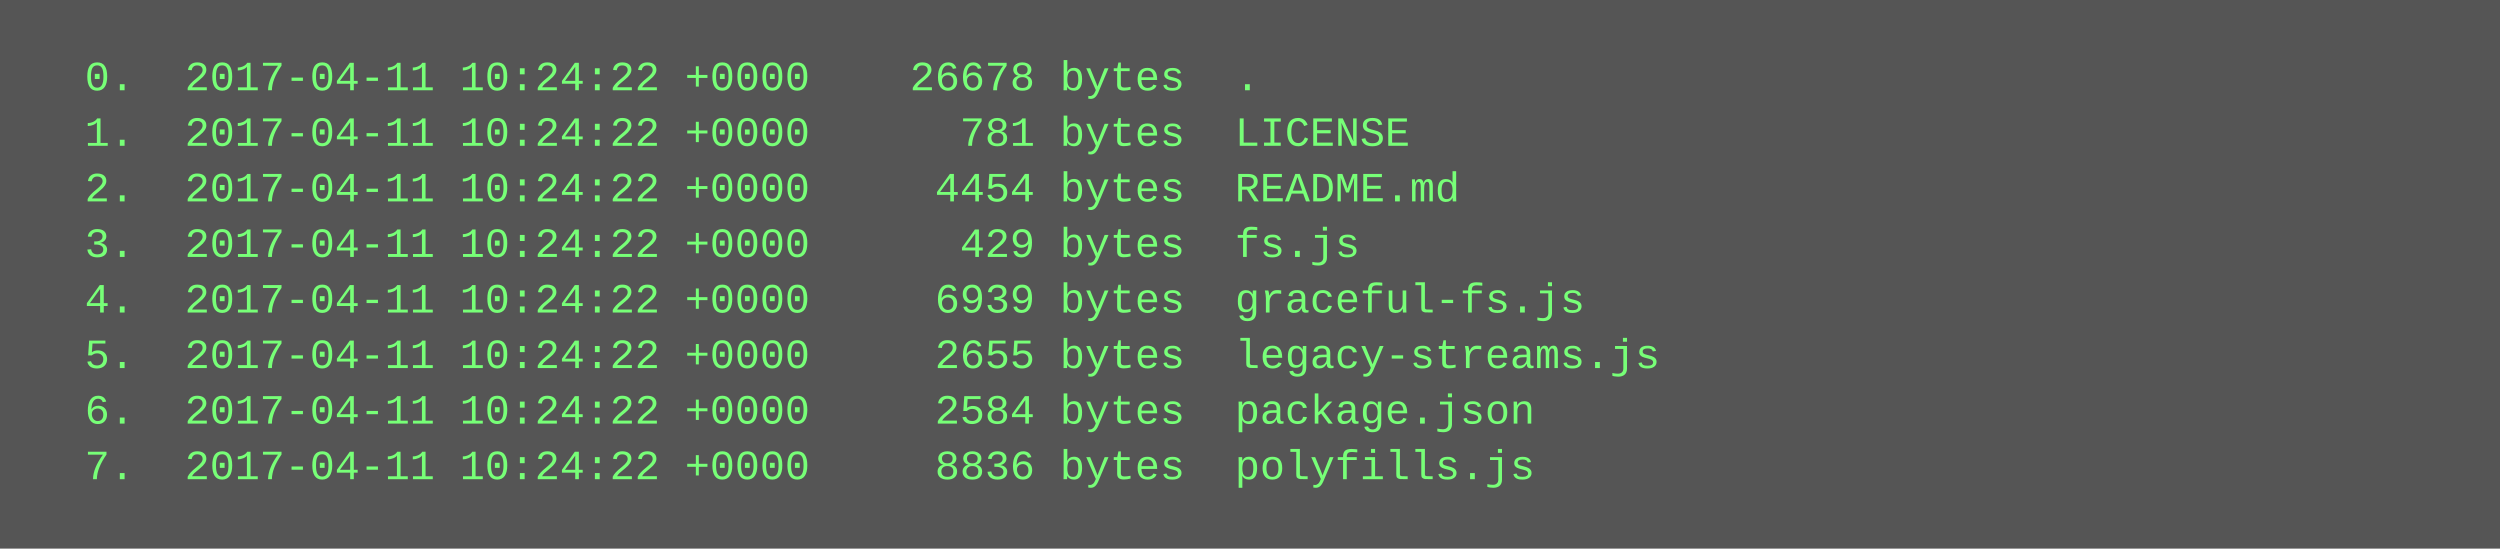
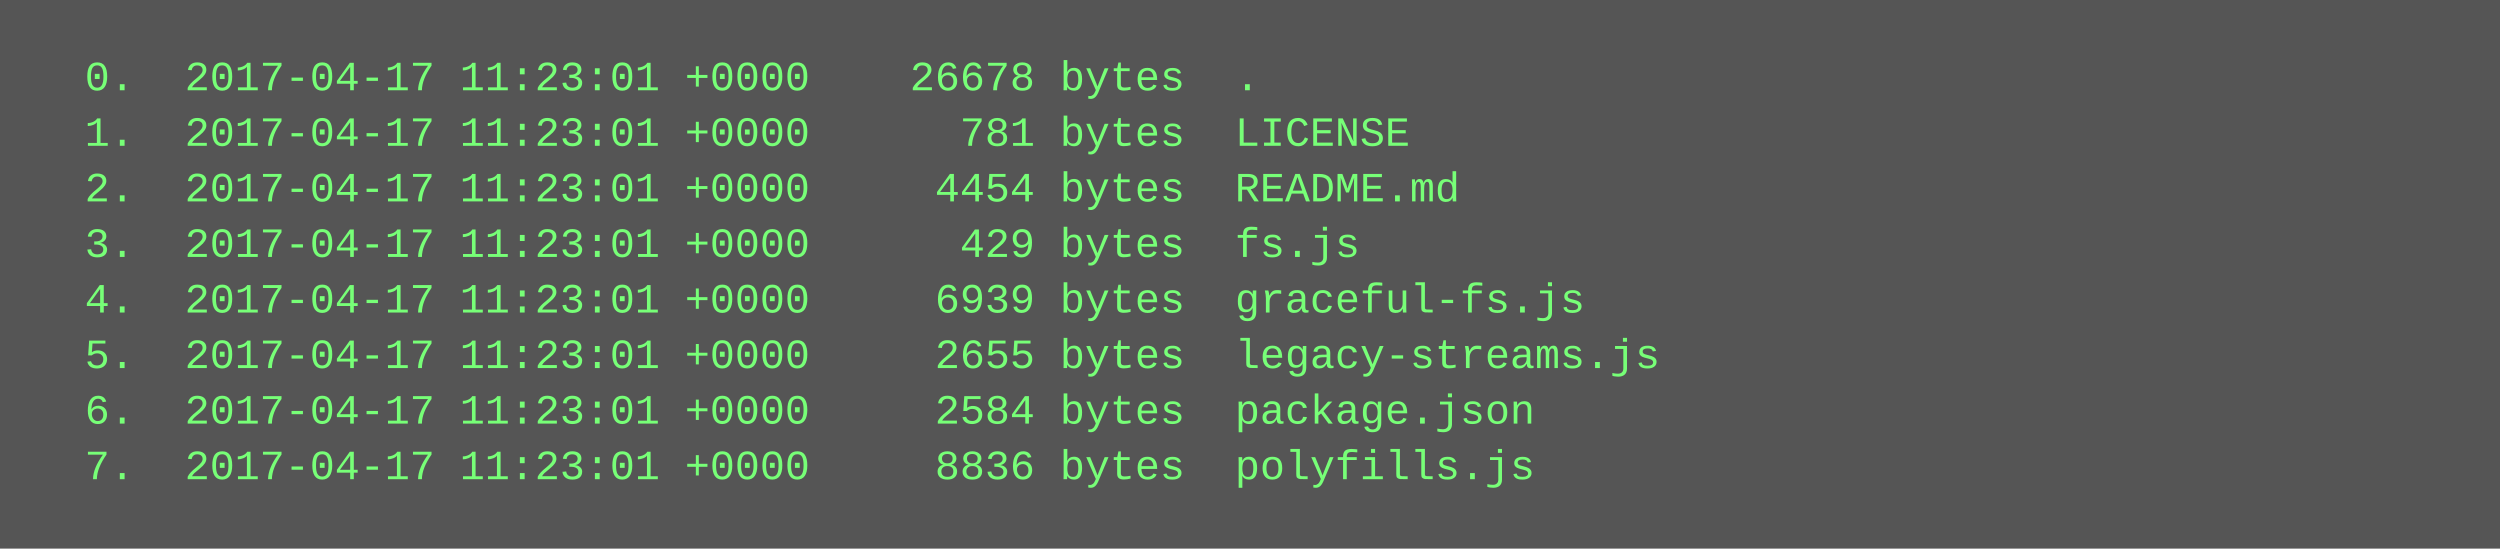
<svg xmlns="http://www.w3.org/2000/svg" height="158" width="720">
  <rect height="158" fill="#555" width="720" />
  <text fill="#7f7" font-family="Courier New" font-size="12" xml:space="preserve">
-     <tspan x="10" y="26">  0.  2017-04-11 10:24:22 +0000    26678 bytes  .</tspan>
-     <tspan x="10" y="42">  1.  2017-04-11 10:24:22 +0000      781 bytes  LICENSE</tspan>
-     <tspan x="10" y="58">  2.  2017-04-11 10:24:22 +0000     4454 bytes  README.md</tspan>
-     <tspan x="10" y="74">  3.  2017-04-11 10:24:22 +0000      429 bytes  fs.js</tspan>
-     <tspan x="10" y="90">  4.  2017-04-11 10:24:22 +0000     6939 bytes  graceful-fs.js</tspan>
-     <tspan x="10" y="106">  5.  2017-04-11 10:24:22 +0000     2655 bytes  legacy-streams.js</tspan>
-     <tspan x="10" y="122">  6.  2017-04-11 10:24:22 +0000     2584 bytes  package.json</tspan>
-     <tspan x="10" y="138">  7.  2017-04-11 10:24:22 +0000     8836 bytes  polyfills.js</tspan>
+     <tspan x="10" y="26">  0.  2017-04-17 11:23:01 +0000    26678 bytes  .</tspan>
+     <tspan x="10" y="42">  1.  2017-04-17 11:23:01 +0000      781 bytes  LICENSE</tspan>
+     <tspan x="10" y="58">  2.  2017-04-17 11:23:01 +0000     4454 bytes  README.md</tspan>
+     <tspan x="10" y="74">  3.  2017-04-17 11:23:01 +0000      429 bytes  fs.js</tspan>
+     <tspan x="10" y="90">  4.  2017-04-17 11:23:01 +0000     6939 bytes  graceful-fs.js</tspan>
+     <tspan x="10" y="106">  5.  2017-04-17 11:23:01 +0000     2655 bytes  legacy-streams.js</tspan>
+     <tspan x="10" y="122">  6.  2017-04-17 11:23:01 +0000     2584 bytes  package.json</tspan>
+     <tspan x="10" y="138">  7.  2017-04-17 11:23:01 +0000     8836 bytes  polyfills.js</tspan>
  </text>
</svg>
